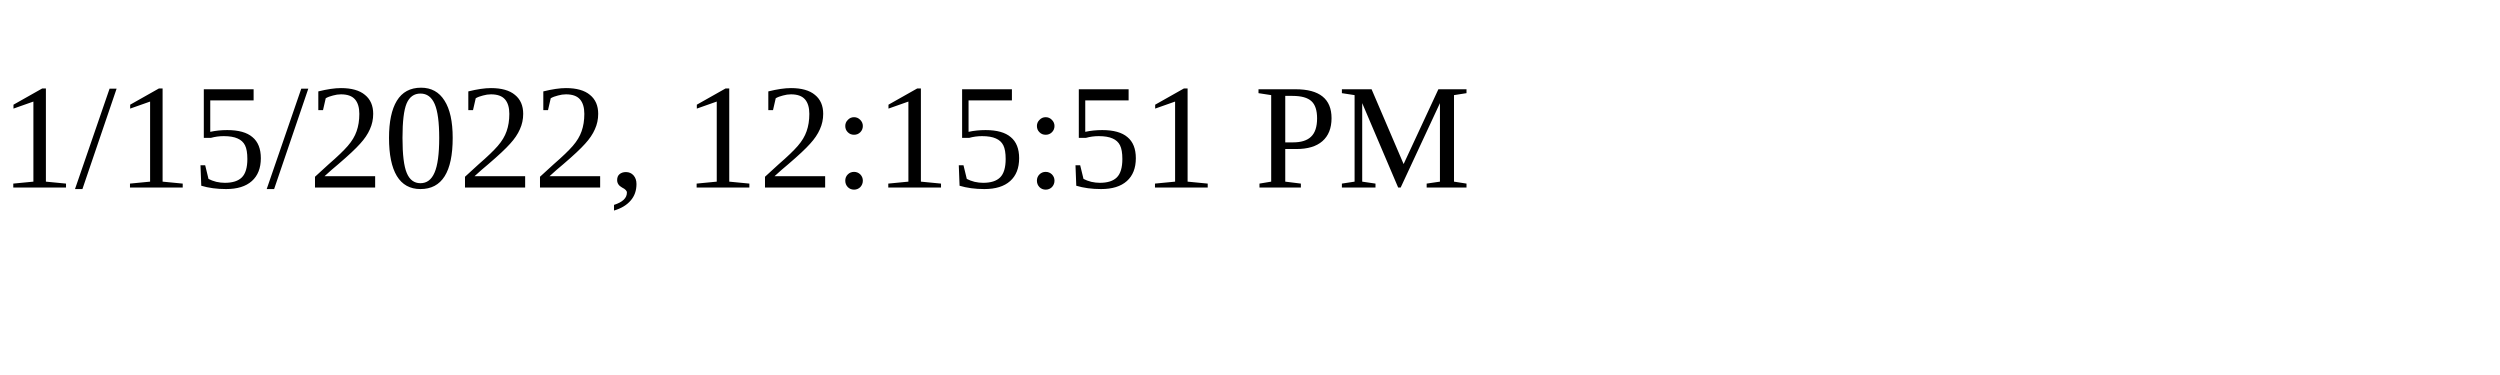
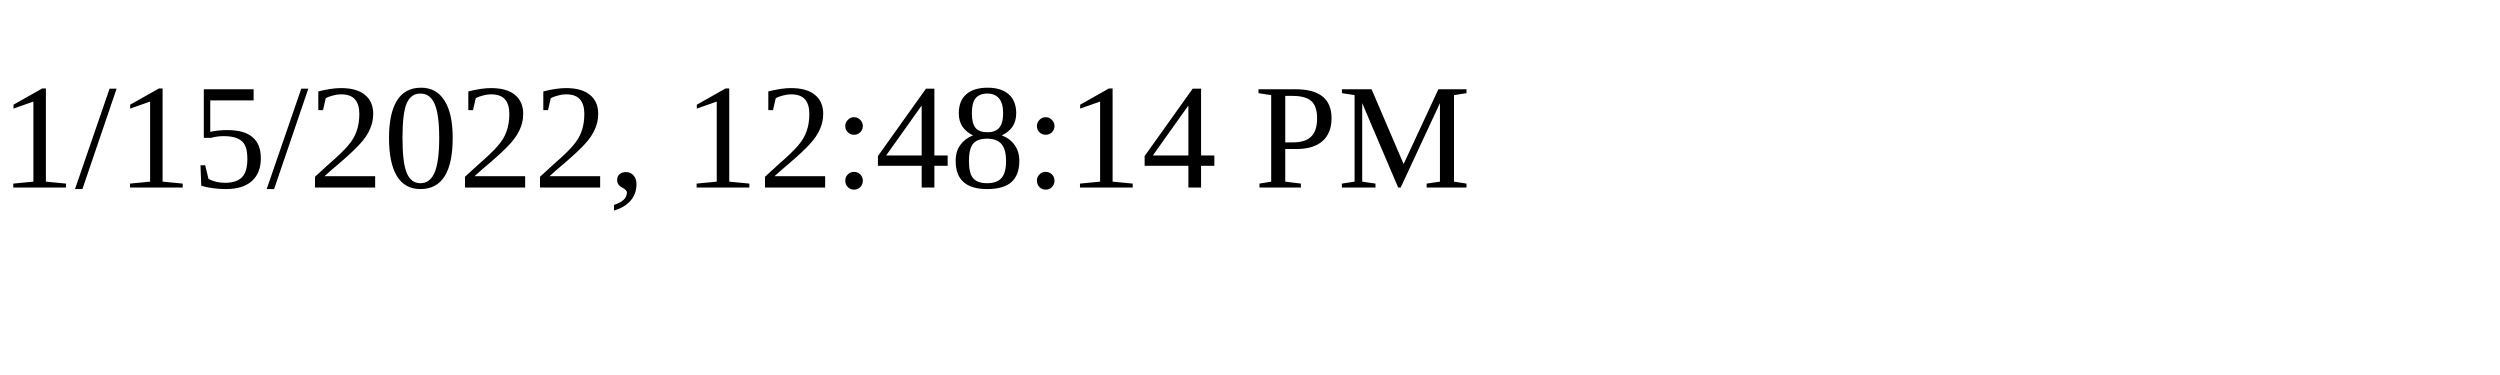
<svg xmlns="http://www.w3.org/2000/svg" height="30" width="200">
-   <text x="0" y="15">1/15/2022, 12:15:51 PM</text>
+   <text x="0" y="15">1/15/2022, 12:48:14 PM</text>
</svg>
